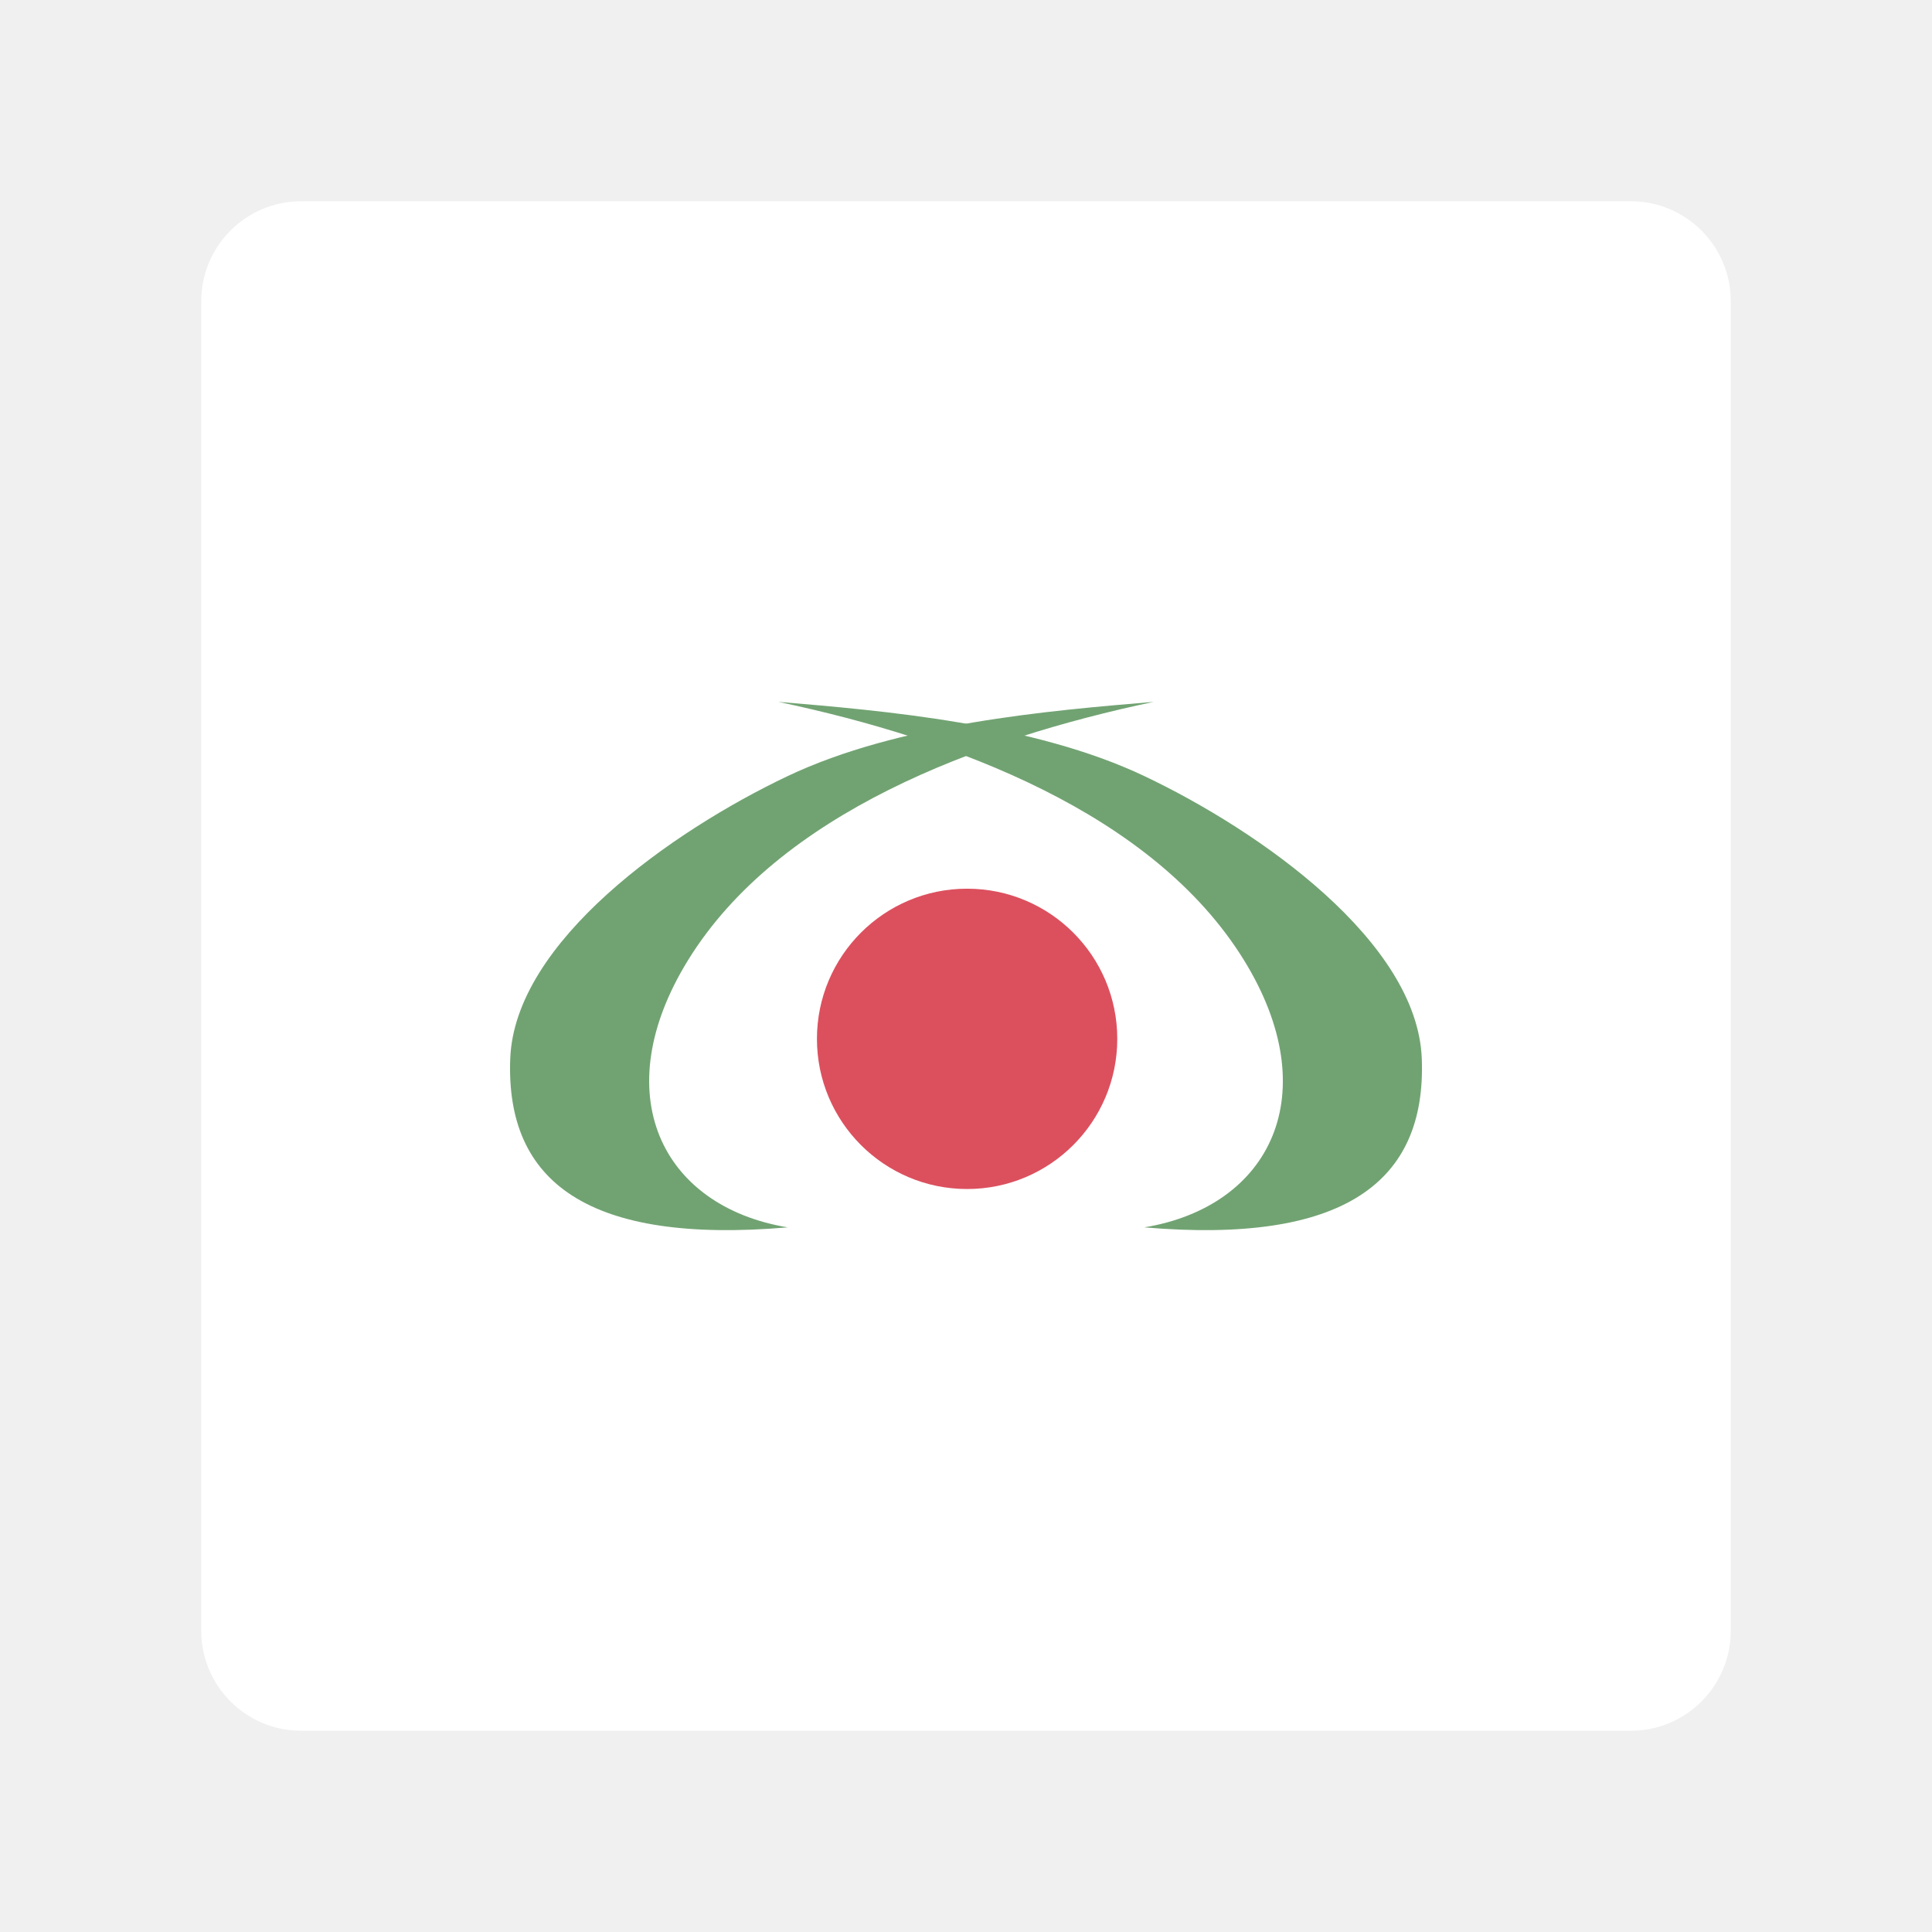
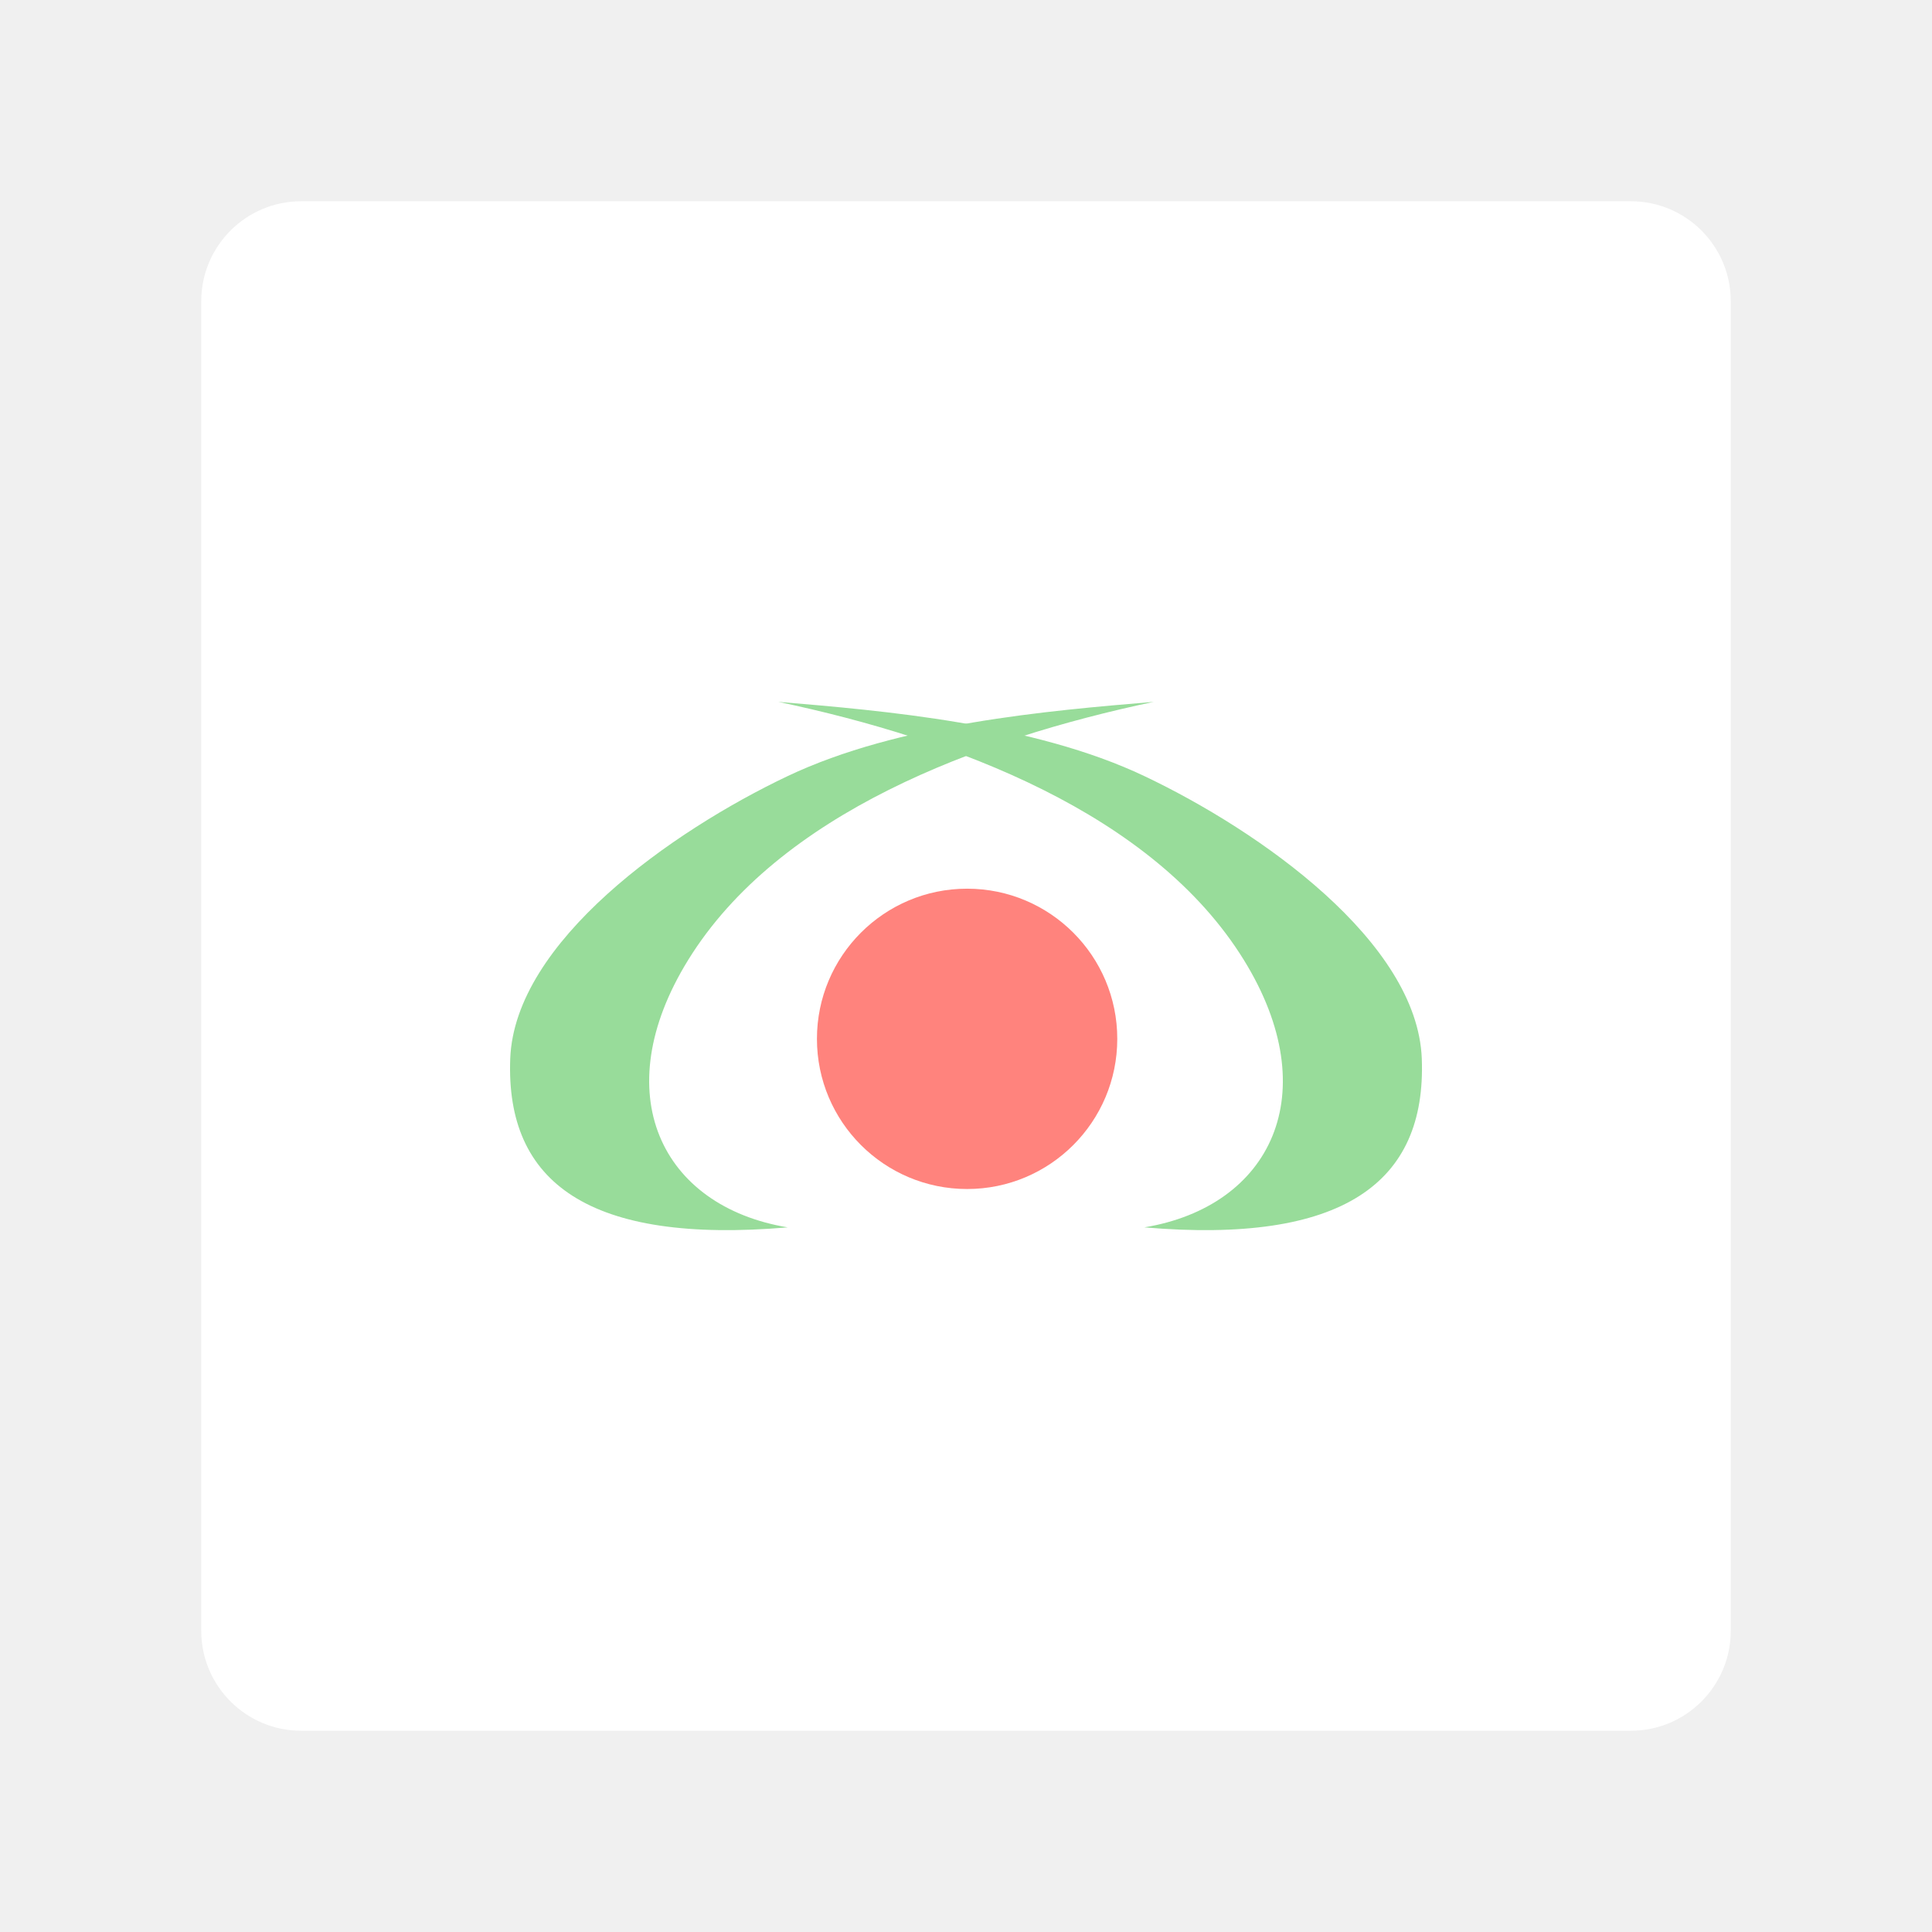
<svg xmlns="http://www.w3.org/2000/svg" width="192" height="192" version="1.1" viewBox="0 0 192 192">
-   <rect x="20" y="20" width="152" height="152" rx="9.935" display="none" fill="none" opacity=".63" stroke="#b1b5bd" stroke-width="1" />
  <g stroke-width="0">
    <rect x="20" y="20" width="152" height="152" rx="9.935" fill="#fff" />
-     <path d="m114.65 69.75c-17.543 3.704-37.261 11.077-46.265 25.658-8.183 13.252-2.694 24.479 9.899 26.567-19.732 1.684-28.048-4.418-27.577-16.769 0.443-11.622 16.081-22.625 27.577-28.082 11.021-5.231 25.894-6.499 36.366-7.374z" fill="#71a372" />
-     <path d="m77.353 69.75c17.543 3.704 37.261 11.077 46.265 25.658 8.183 13.252 2.694 24.479-9.899 26.567 19.732 1.684 28.048-4.418 27.577-16.769-0.443-11.622-16.082-22.625-27.577-28.082-11.021-5.231-25.894-6.499-36.366-7.374z" fill="#71a372" />
-     <circle cx="96.11" cy="103.24" r="14.923" fill="#dc505e" />
+     <path d="m114.65 69.75c-17.543 3.704-37.261 11.077-46.265 25.658-8.183 13.252-2.694 24.479 9.899 26.567-19.732 1.684-28.048-4.418-27.577-16.769 0.443-11.622 16.081-22.625 27.577-28.082 11.021-5.231 25.894-6.499 36.366-7.374z" fill="#98dc9a" />
+     <path d="m77.353 69.75c17.543 3.704 37.261 11.077 46.265 25.658 8.183 13.252 2.694 24.479-9.899 26.567 19.732 1.684 28.048-4.418 27.577-16.769-0.443-11.622-16.082-22.625-27.577-28.082-11.021-5.231-25.894-6.499-36.366-7.374z" fill="#98dc9a" />
+     <circle cx="96.11" cy="103.24" r="14.923" fill="#ff837d" />
  </g>
</svg>
